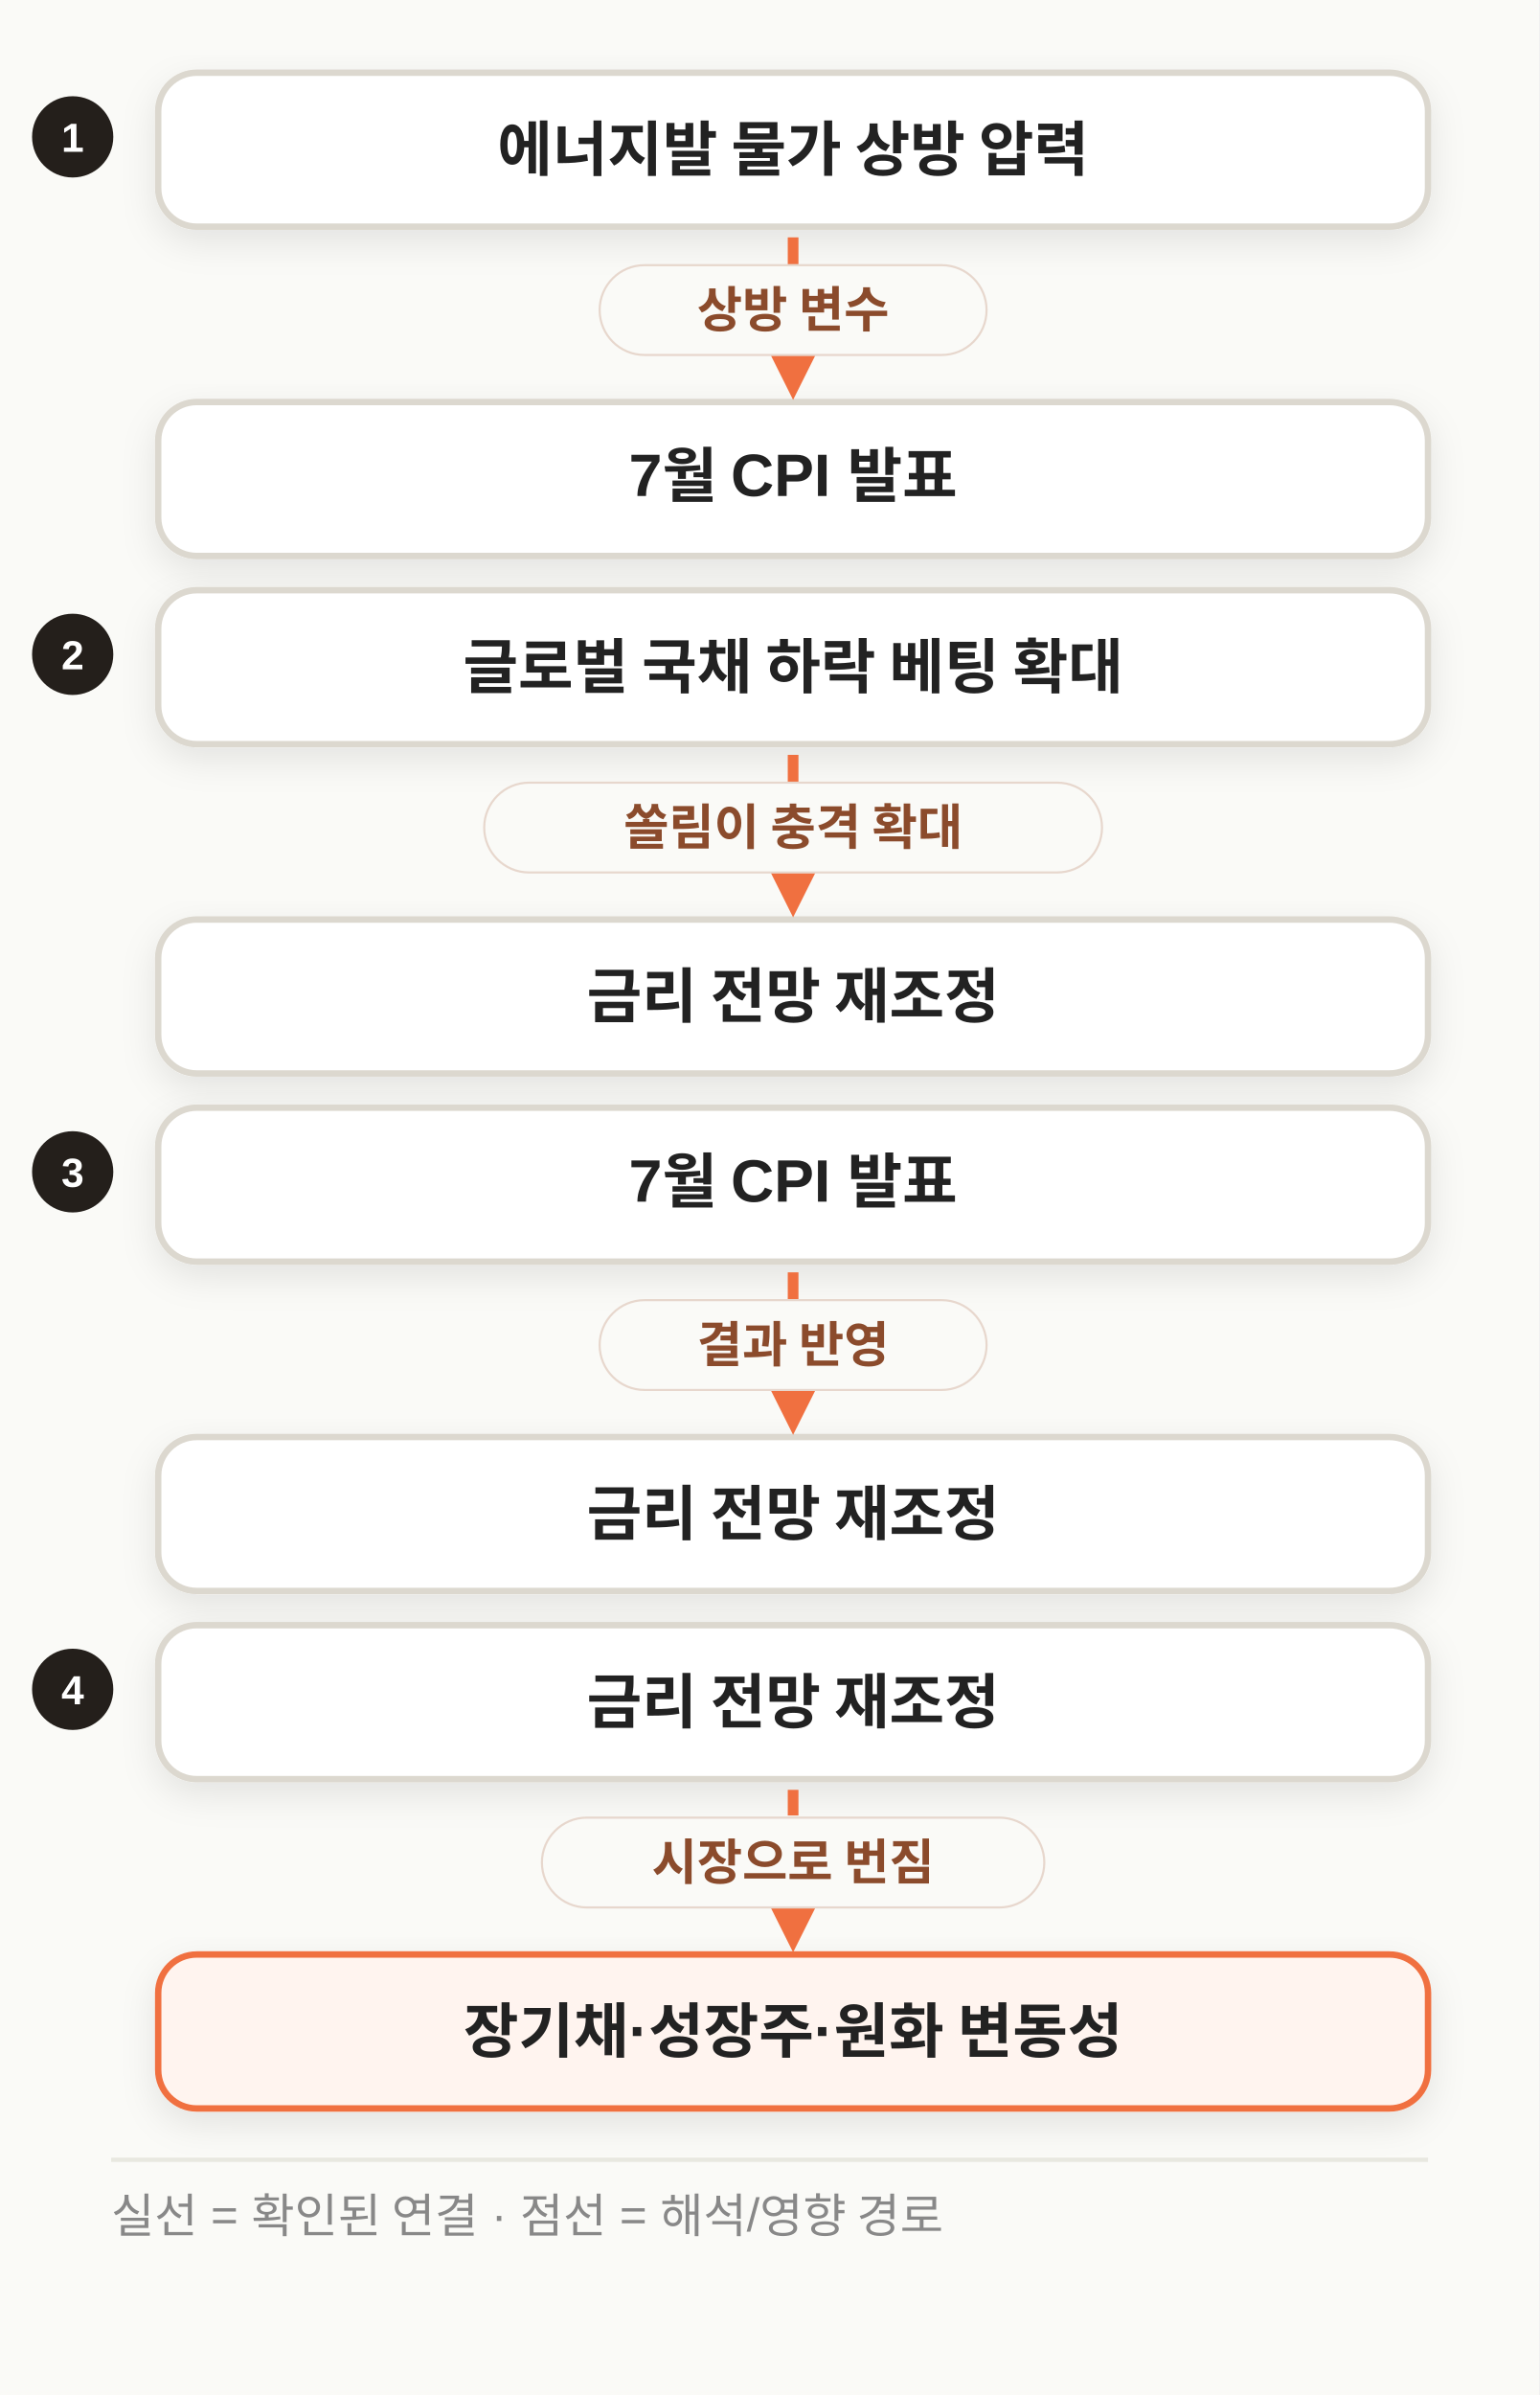
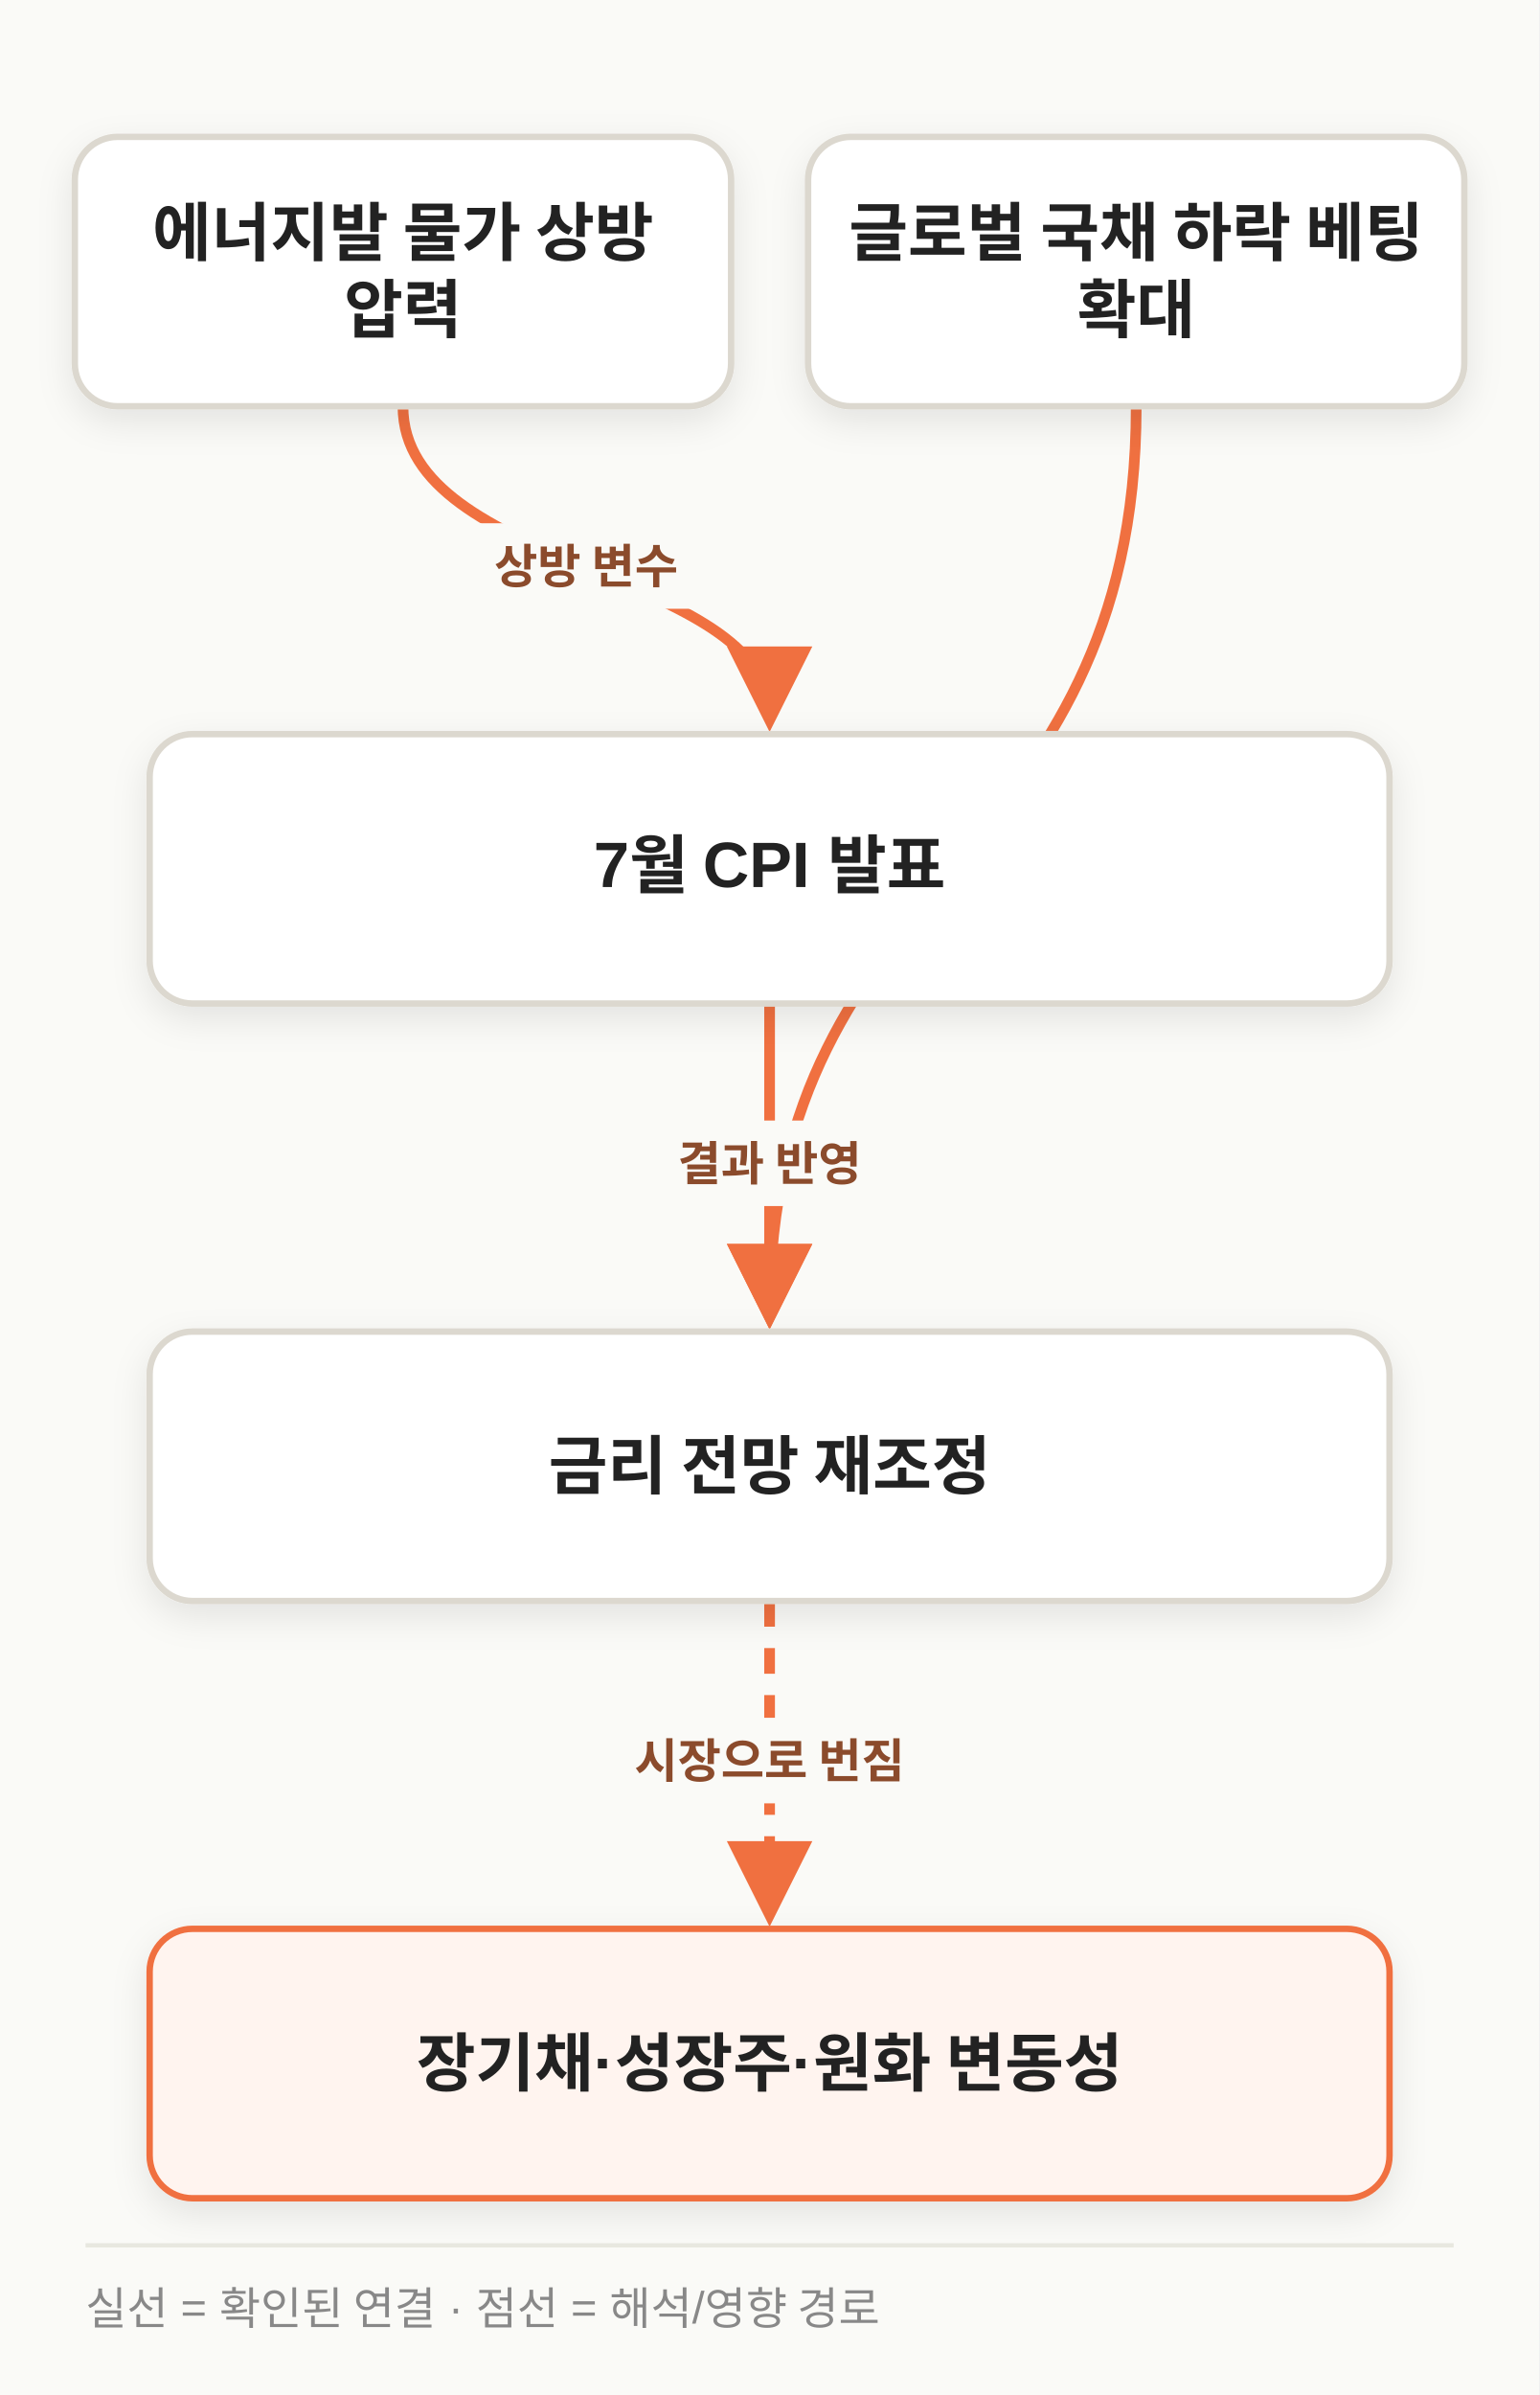
- <svg xmlns="http://www.w3.org/2000/svg" width="720" height="1120" viewBox="0 0 720 1120" class="morning-diagram morning-diagram-mobile" data-mobile-layout="relationships" data-motion-orientation="TB" data-motion-steps="7">
+ <svg xmlns="http://www.w3.org/2000/svg" width="720" height="1120" viewBox="0 0 720 1120" class="morning-diagram morning-diagram-mobile" data-mobile-layout="same-topology" data-motion-orientation="TB" data-motion-steps="7">
  <defs>
    <filter id="shadow" x="-20%" y="-20%" width="140%" height="160%">
      <feDropShadow dx="0" dy="6" stdDeviation="8" flood-color="#111111" flood-opacity=".09" />
    </filter>
    <marker id="arrow" viewBox="0 0 10 10" refX="8" refY="5" markerWidth="8" markerHeight="8" orient="auto-start-reverse">
      <path d="M 0 0 L 10 5 L 0 10 z" fill="#F07040" />
    </marker>
  </defs>
  <rect width="720" height="1120" fill="#FAFAF7" />
-   <g class="motion-step motion-edge mobile-relation" data-motion-step="1" data-from="A" data-to="B" style="--motion-delay:415ms">
-     <circle cx="34" cy="64" r="19" fill="#241F1B" />
-     <text x="34" y="71" text-anchor="middle" font-family="Apple SD Gothic Neo,Malgun Gothic,Arial,sans-serif" font-size="19" font-weight="800" fill="#FFFFFF">1</text>
-     <rect x="74" y="34" width="594" height="72" rx="18" fill="#FFFFFF" stroke="#DCD8CF" stroke-width="3" filter="url(#shadow)" />
-     <text x="371.0" y="70.0" text-anchor="middle" dominant-baseline="middle" font-family="Apple SD Gothic Neo,Malgun Gothic,Arial,sans-serif" font-size="28" font-weight="800" fill="#222222">에너지발 물가 상방 압력</text>
-     <rect x="74" y="188" width="594" height="72" rx="18" fill="#FFFFFF" stroke="#DCD8CF" stroke-width="3" filter="url(#shadow)" />
-     <text x="371.0" y="224.0" text-anchor="middle" dominant-baseline="middle" font-family="Apple SD Gothic Neo,Malgun Gothic,Arial,sans-serif" font-size="28" font-weight="800" fill="#222222">7월 CPI 발표</text>
-     <path d="M 371.0 111 L 371.0 179" fill="none" stroke="#F07040" stroke-width="5" marker-end="url(#arrow)" />
-     <rect x="280.5" y="124.0" width="181" height="42" rx="21" fill="#FAFAF7" stroke="#E7D7CD" />
-     <text x="371.0" y="153.0" text-anchor="middle" font-family="Apple SD Gothic Neo,Malgun Gothic,Arial,sans-serif" font-size="23" font-weight="800" fill="#8B4B2C">상방 변수</text>
+   <g class="motion-step motion-edge" data-motion-step="1" data-from="A" data-to="B" style="--motion-delay:415ms">
+     <path d="M 188.5 190.0 C 188.5 266.7, 360.0 266.7, 360.0 334.3" fill="none" stroke="#F07040" stroke-width="5" marker-end="url(#arrow)" />
+     <rect x="195.8" y="244.7" width="157" height="40" rx="20" fill="#FAFAF7" />
+     <text x="274.2" y="272.7" text-anchor="middle" font-family="Apple SD Gothic Neo,Malgun Gothic,Arial,sans-serif" font-size="22" font-weight="800" fill="#8B4B2C">상방 변수</text>
  </g>
-   <g class="motion-step motion-edge mobile-relation" data-motion-step="3" data-from="C" data-to="D" style="--motion-delay:1245ms">
-     <circle cx="34" cy="306" r="19" fill="#241F1B" />
-     <text x="34" y="313" text-anchor="middle" font-family="Apple SD Gothic Neo,Malgun Gothic,Arial,sans-serif" font-size="19" font-weight="800" fill="#FFFFFF">2</text>
-     <rect x="74" y="276" width="594" height="72" rx="18" fill="#FFFFFF" stroke="#DCD8CF" stroke-width="3" filter="url(#shadow)" />
-     <text x="371.0" y="312.0" text-anchor="middle" dominant-baseline="middle" font-family="Apple SD Gothic Neo,Malgun Gothic,Arial,sans-serif" font-size="28" font-weight="800" fill="#222222">글로벌 국채 하락 베팅 확대</text>
-     <rect x="74" y="430" width="594" height="72" rx="18" fill="#FFFFFF" stroke="#DCD8CF" stroke-width="3" filter="url(#shadow)" />
-     <text x="371.0" y="466.0" text-anchor="middle" dominant-baseline="middle" font-family="Apple SD Gothic Neo,Malgun Gothic,Arial,sans-serif" font-size="28" font-weight="800" fill="#222222">금리 전망 재조정</text>
-     <path d="M 371.0 353 L 371.0 421" fill="none" stroke="#F07040" stroke-width="5" marker-end="url(#arrow)" />
-     <rect x="226.5" y="366.0" width="289" height="42" rx="21" fill="#FAFAF7" stroke="#E7D7CD" />
-     <text x="371.0" y="395.0" text-anchor="middle" font-family="Apple SD Gothic Neo,Malgun Gothic,Arial,sans-serif" font-size="23" font-weight="800" fill="#8B4B2C">쏠림이 충격 확대</text>
+   <g class="motion-step motion-edge" data-motion-step="3" data-from="C" data-to="D" style="--motion-delay:1245ms">
+     <path d="M 531.5 190.0 C 531.5 406.3, 360.0 406.3, 360.0 613.7" fill="none" stroke="#F07040" stroke-width="5" marker-end="url(#arrow)" />
+     <rect x="321.2" y="384.3" width="249" height="40" rx="20" fill="#FAFAF7" />
+     <text x="445.8" y="412.3" text-anchor="middle" font-family="Apple SD Gothic Neo,Malgun Gothic,Arial,sans-serif" font-size="22" font-weight="800" fill="#8B4B2C">쏠림이 충격 확대</text>
  </g>
-   <g class="motion-step motion-edge mobile-relation" data-motion-step="3" data-from="B" data-to="D" style="--motion-delay:1245ms">
-     <circle cx="34" cy="548" r="19" fill="#241F1B" />
-     <text x="34" y="555" text-anchor="middle" font-family="Apple SD Gothic Neo,Malgun Gothic,Arial,sans-serif" font-size="19" font-weight="800" fill="#FFFFFF">3</text>
-     <rect x="74" y="518" width="594" height="72" rx="18" fill="#FFFFFF" stroke="#DCD8CF" stroke-width="3" filter="url(#shadow)" />
-     <text x="371.0" y="554.0" text-anchor="middle" dominant-baseline="middle" font-family="Apple SD Gothic Neo,Malgun Gothic,Arial,sans-serif" font-size="28" font-weight="800" fill="#222222">7월 CPI 발표</text>
-     <rect x="74" y="672" width="594" height="72" rx="18" fill="#FFFFFF" stroke="#DCD8CF" stroke-width="3" filter="url(#shadow)" />
-     <text x="371.0" y="708.0" text-anchor="middle" dominant-baseline="middle" font-family="Apple SD Gothic Neo,Malgun Gothic,Arial,sans-serif" font-size="28" font-weight="800" fill="#222222">금리 전망 재조정</text>
-     <path d="M 371.0 595 L 371.0 663" fill="none" stroke="#F07040" stroke-width="5" marker-end="url(#arrow)" />
-     <rect x="280.5" y="608.0" width="181" height="42" rx="21" fill="#FAFAF7" stroke="#E7D7CD" />
-     <text x="371.0" y="637.0" text-anchor="middle" font-family="Apple SD Gothic Neo,Malgun Gothic,Arial,sans-serif" font-size="23" font-weight="800" fill="#8B4B2C">결과 반영</text>
+   <g class="motion-step motion-edge" data-motion-step="3" data-from="B" data-to="D" style="--motion-delay:1245ms">
+     <path d="M 360.0 469.3 C 360.0 546.0, 360.0 546.0, 360.0 613.7" fill="none" stroke="#F07040" stroke-width="5" marker-end="url(#arrow)" />
+     <rect x="281.5" y="524.0" width="157" height="40" rx="20" fill="#FAFAF7" />
+     <text x="360.0" y="552.0" text-anchor="middle" font-family="Apple SD Gothic Neo,Malgun Gothic,Arial,sans-serif" font-size="22" font-weight="800" fill="#8B4B2C">결과 반영</text>
  </g>
-   <g class="motion-step motion-edge mobile-relation" data-motion-step="5" data-from="D" data-to="E" style="--motion-delay:2075ms">
-     <circle cx="34" cy="790" r="19" fill="#241F1B" />
-     <text x="34" y="797" text-anchor="middle" font-family="Apple SD Gothic Neo,Malgun Gothic,Arial,sans-serif" font-size="19" font-weight="800" fill="#FFFFFF">4</text>
-     <rect x="74" y="760" width="594" height="72" rx="18" fill="#FFFFFF" stroke="#DCD8CF" stroke-width="3" filter="url(#shadow)" />
-     <text x="371.0" y="796.0" text-anchor="middle" dominant-baseline="middle" font-family="Apple SD Gothic Neo,Malgun Gothic,Arial,sans-serif" font-size="28" font-weight="800" fill="#222222">금리 전망 재조정</text>
-     <rect x="74" y="914" width="594" height="72" rx="18" fill="#FFF4EF" stroke="#F07040" stroke-width="3" filter="url(#shadow)" />
-     <text x="371.0" y="950.0" text-anchor="middle" dominant-baseline="middle" font-family="Apple SD Gothic Neo,Malgun Gothic,Arial,sans-serif" font-size="28" font-weight="800" fill="#222222">장기채·성장주·원화 변동성</text>
-     <path d="M 371.0 837 L 371.0 905" fill="none" stroke="#F07040" stroke-width="5" stroke-dasharray="12 10" marker-end="url(#arrow)" />
-     <rect x="253.5" y="850.0" width="235" height="42" rx="21" fill="#FAFAF7" stroke="#E7D7CD" />
-     <text x="371.0" y="879.0" text-anchor="middle" font-family="Apple SD Gothic Neo,Malgun Gothic,Arial,sans-serif" font-size="23" font-weight="800" fill="#8B4B2C">시장으로 번짐</text>
+   <g class="motion-step motion-edge" data-motion-step="5" data-from="D" data-to="E" style="--motion-delay:2075ms">
+     <path d="M 360.0 748.7 C 360.0 825.3, 360.0 825.3, 360.0 893.0" fill="none" stroke="#F07040" stroke-width="5" stroke-dasharray="12 10" marker-end="url(#arrow)" />
+     <rect x="258.5" y="803.3" width="203" height="40" rx="20" fill="#FAFAF7" />
+     <text x="360.0" y="831.3" text-anchor="middle" font-family="Apple SD Gothic Neo,Malgun Gothic,Arial,sans-serif" font-size="22" font-weight="800" fill="#8B4B2C">시장으로 번짐</text>
  </g>
-   <line x1="52" y1="1010.0" x2="668" y2="1010.0" stroke="#E8E8E0" stroke-width="2" />
-   <text x="52" y="1044.0" font-family="Apple SD Gothic Neo,Malgun Gothic,Arial,sans-serif" font-size="22" fill="#888888">실선 = 확인된 연결 · 점선 = 해석/영향 경로</text>
+   <g class="motion-step motion-node" data-motion-step="0" style="--motion-delay:0ms;--motion-accent-delay:660ms">
+     <rect class="motion-node-shape" x="35.0" y="64.0" width="307.0" height="126" rx="20" fill="#FFFFFF" stroke="#DCD8CF" stroke-width="3" filter="url(#shadow)" />
+     <text x="188.5" y="109.0" text-anchor="middle" dominant-baseline="middle" font-family="Apple SD Gothic Neo,Malgun Gothic,Arial,sans-serif" font-size="30" font-weight="800" fill="#222222">에너지발 물가 상방</text>
+     <text x="188.5" y="145.0" text-anchor="middle" dominant-baseline="middle" font-family="Apple SD Gothic Neo,Malgun Gothic,Arial,sans-serif" font-size="30" font-weight="800" fill="#222222">압력</text>
+   </g>
+   <g class="motion-step motion-node" data-motion-step="0" style="--motion-delay:0ms;--motion-accent-delay:660ms">
+     <rect class="motion-node-shape" x="378.0" y="64.0" width="307.0" height="126" rx="20" fill="#FFFFFF" stroke="#DCD8CF" stroke-width="3" filter="url(#shadow)" />
+     <text x="531.5" y="109.0" text-anchor="middle" dominant-baseline="middle" font-family="Apple SD Gothic Neo,Malgun Gothic,Arial,sans-serif" font-size="30" font-weight="800" fill="#222222">글로벌 국채 하락 베팅</text>
+     <text x="531.5" y="145.0" text-anchor="middle" dominant-baseline="middle" font-family="Apple SD Gothic Neo,Malgun Gothic,Arial,sans-serif" font-size="30" font-weight="800" fill="#222222">확대</text>
+   </g>
+   <g class="motion-step motion-node" data-motion-step="2" style="--motion-delay:830ms;--motion-accent-delay:1490ms">
+     <rect class="motion-node-shape" x="70.0" y="343.3" width="580.0" height="126" rx="20" fill="#FFFFFF" stroke="#DCD8CF" stroke-width="3" filter="url(#shadow)" />
+     <text x="360.0" y="406.3" text-anchor="middle" dominant-baseline="middle" font-family="Apple SD Gothic Neo,Malgun Gothic,Arial,sans-serif" font-size="30" font-weight="800" fill="#222222">7월 CPI 발표</text>
+   </g>
+   <g class="motion-step motion-node" data-motion-step="4" style="--motion-delay:1660ms;--motion-accent-delay:2320ms">
+     <rect class="motion-node-shape" x="70.0" y="622.7" width="580.0" height="126" rx="20" fill="#FFFFFF" stroke="#DCD8CF" stroke-width="3" filter="url(#shadow)" />
+     <text x="360.0" y="685.7" text-anchor="middle" dominant-baseline="middle" font-family="Apple SD Gothic Neo,Malgun Gothic,Arial,sans-serif" font-size="30" font-weight="800" fill="#222222">금리 전망 재조정</text>
+   </g>
+   <g class="motion-step motion-node motion-risk" data-motion-step="6" style="--motion-delay:2490ms;--motion-accent-delay:3150ms">
+     <rect class="motion-node-shape" x="70.0" y="902.0" width="580.0" height="126" rx="20" fill="#FFF4EF" stroke="#F07040" stroke-width="3" filter="url(#shadow)" />
+     <text x="360.0" y="965.0" text-anchor="middle" dominant-baseline="middle" font-family="Apple SD Gothic Neo,Malgun Gothic,Arial,sans-serif" font-size="30" font-weight="800" fill="#222222">장기채·성장주·원화 변동성</text>
+   </g>
+   <line x1="40" y1="1050" x2="680" y2="1050" stroke="#E8E8E0" stroke-width="2" />
+   <text x="40" y="1087" font-family="Apple SD Gothic Neo,Malgun Gothic,Arial,sans-serif" font-size="21" fill="#888888">실선 = 확인된 연결 · 점선 = 해석/영향 경로</text>
</svg>
